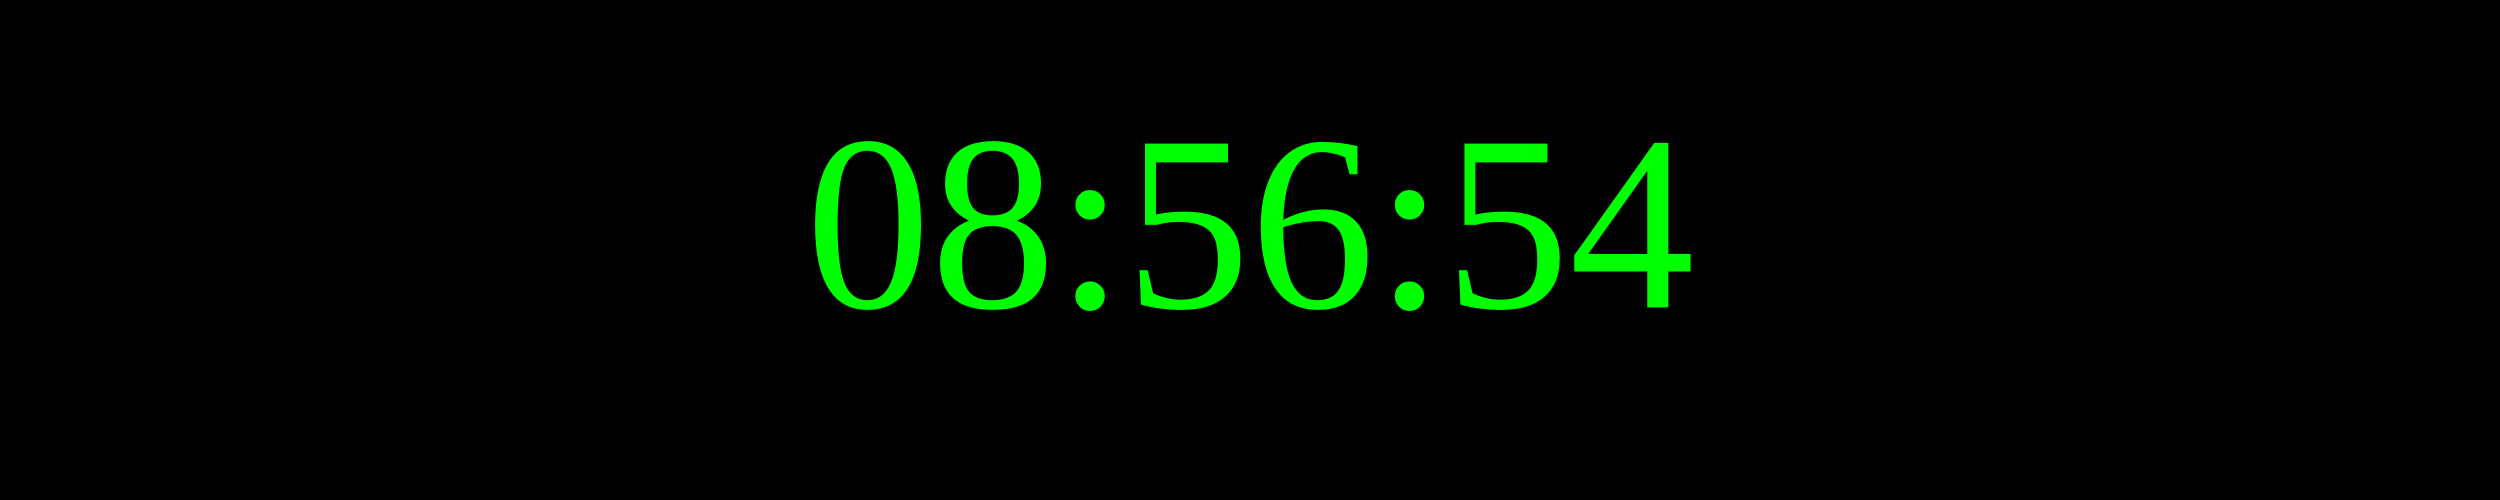
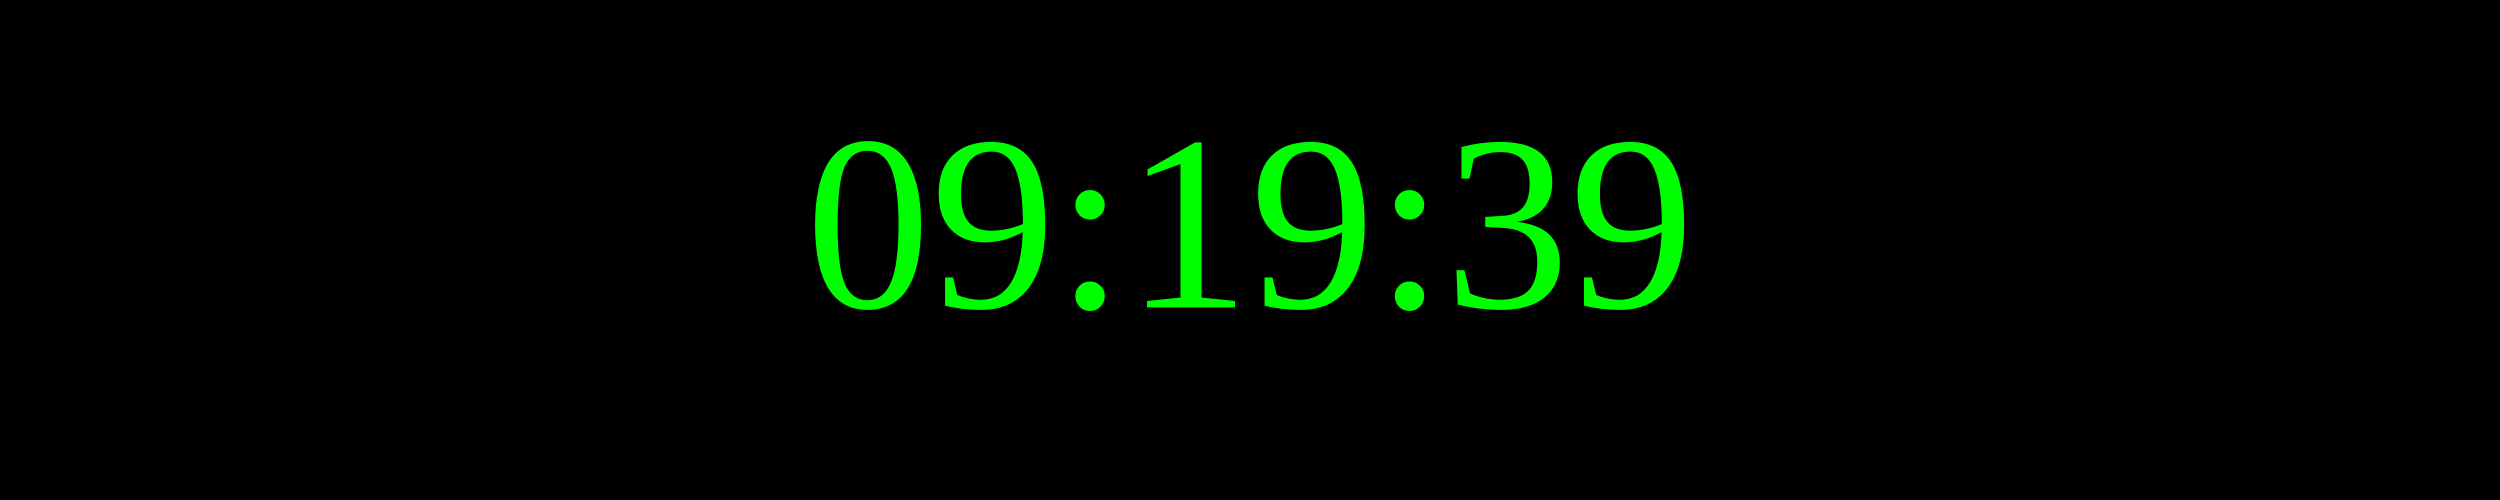
<svg xmlns="http://www.w3.org/2000/svg" width="250" height="50">
  <rect width="100%" height="100%" fill="black" />
  <text x="50%" y="50%" font-size="25" fill="lime" text-anchor="middle" dominant-baseline="middle">
- 08:56:54
+ 09:19:39
</text>
</svg>
